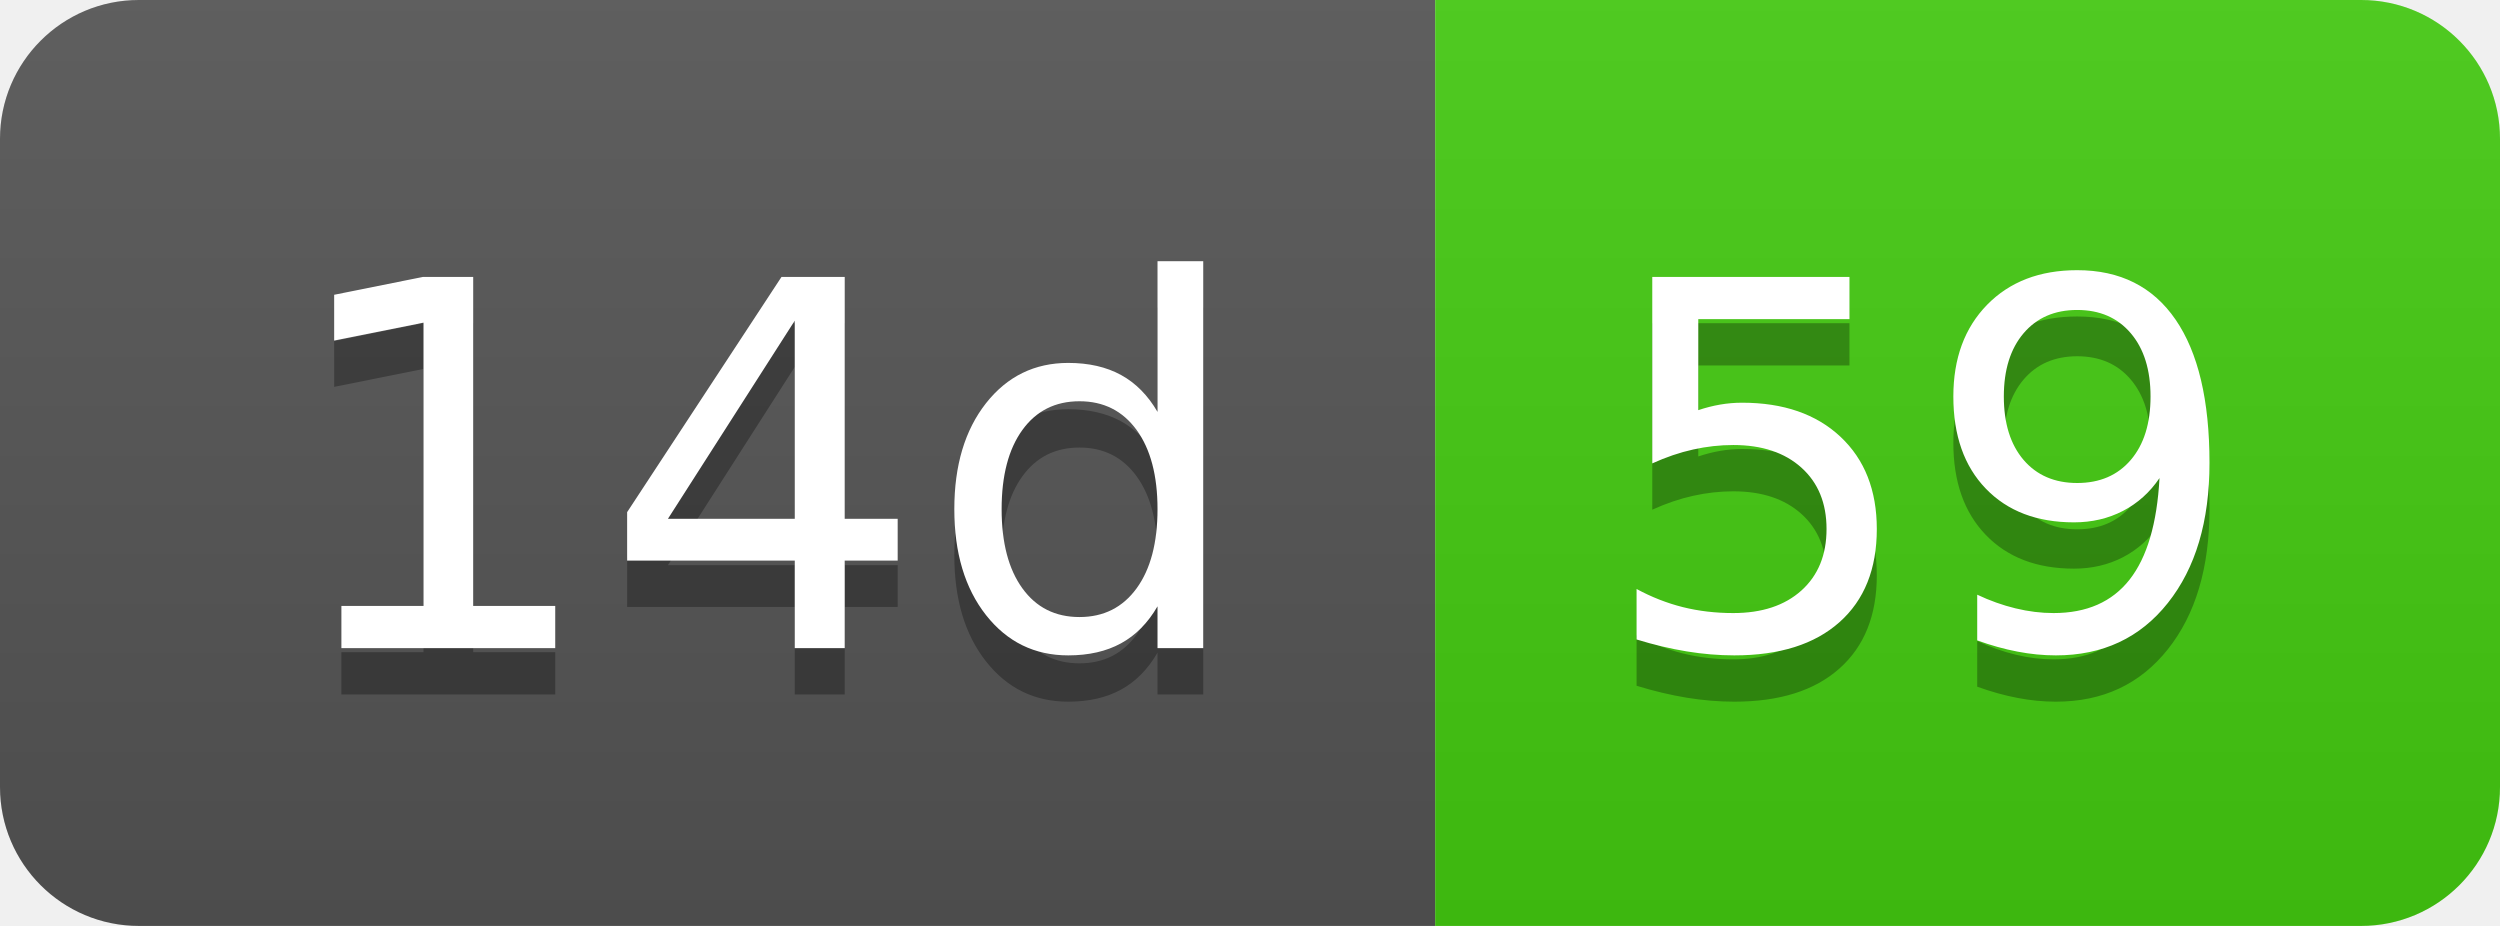
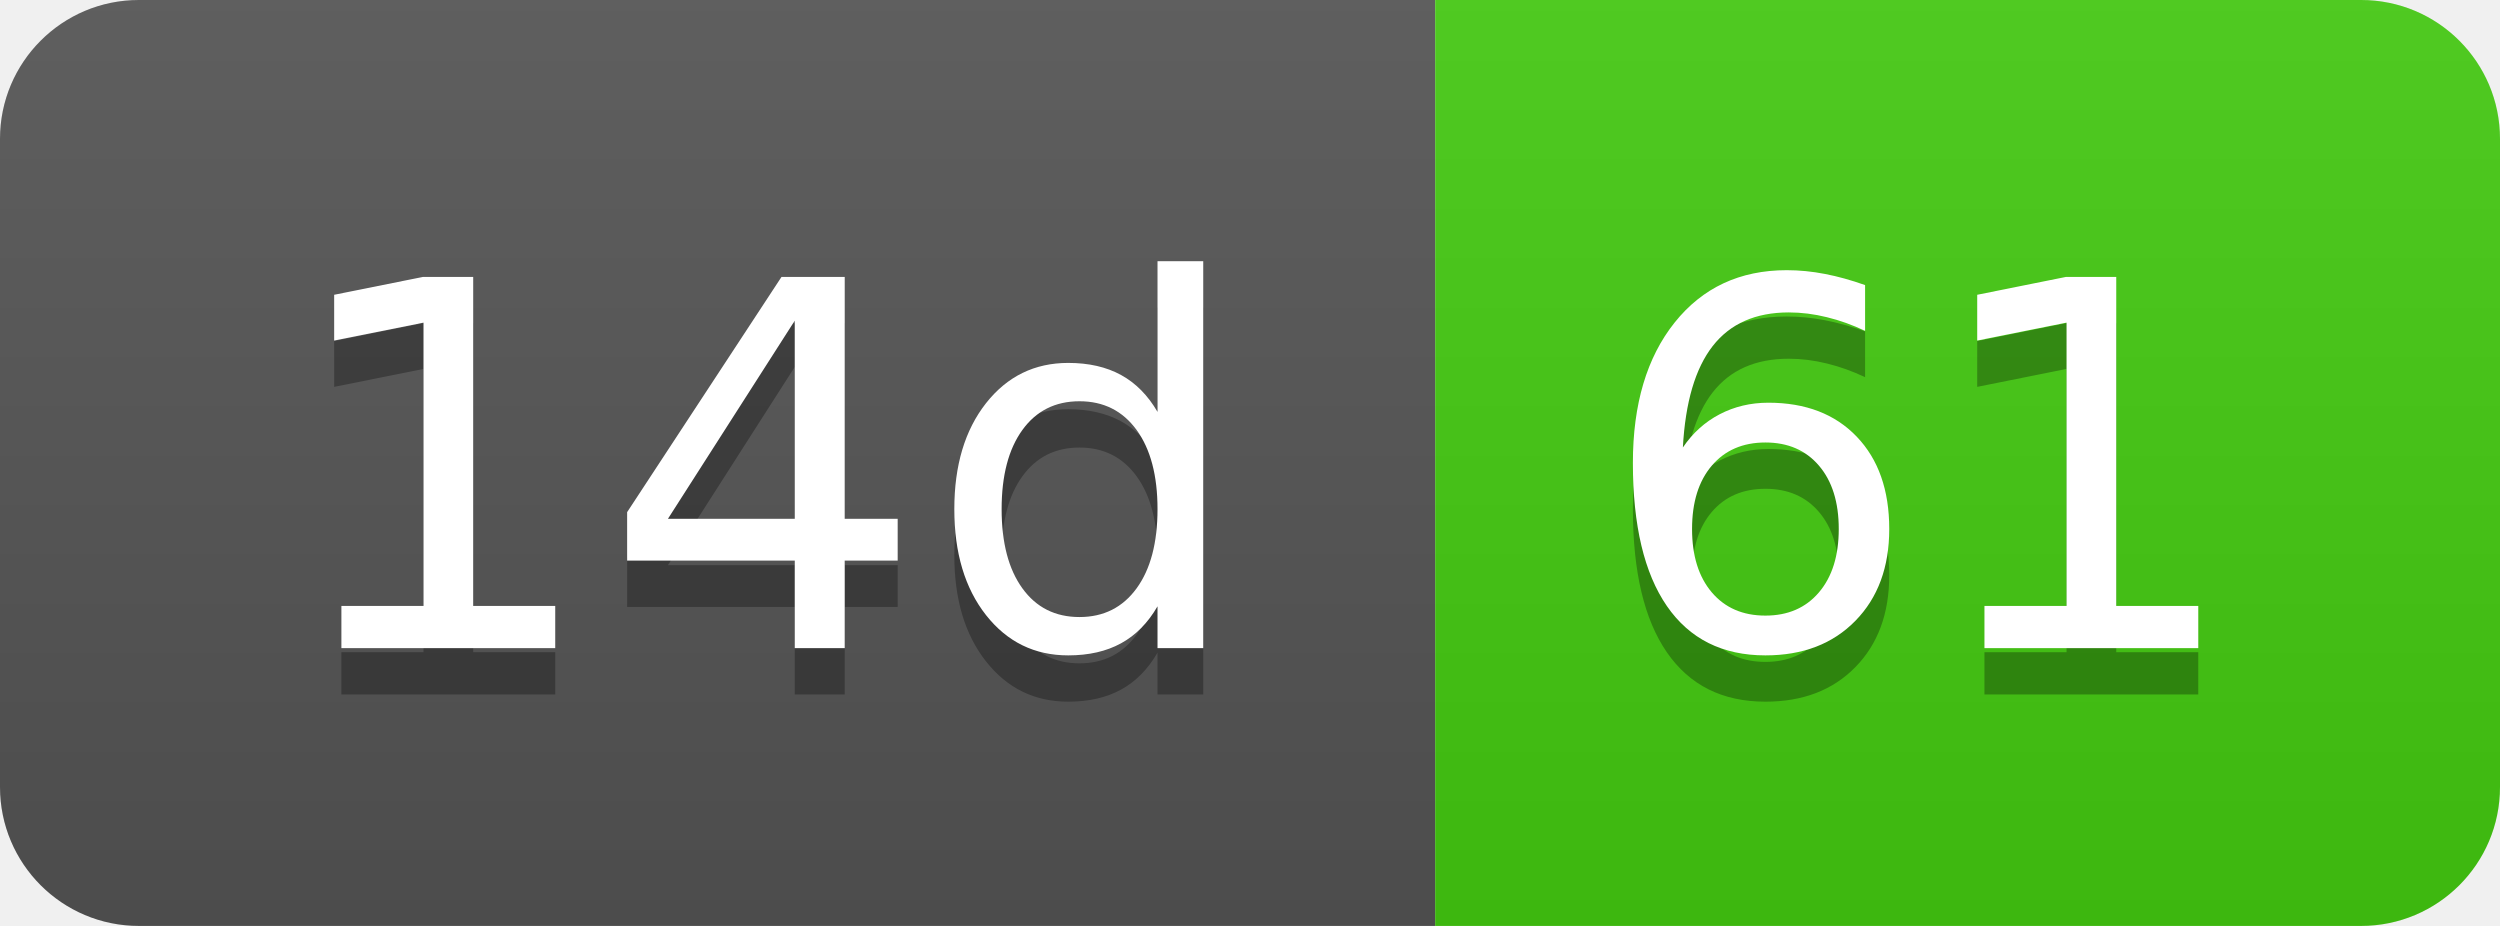
- <svg xmlns="http://www.w3.org/2000/svg" width="54" height="20" role="img" aria-label="14d: 59">
+ <svg xmlns="http://www.w3.org/2000/svg" width="54" height="20" role="img" aria-label="14d: 61">
  <linearGradient id="s" x2="0" y2="100%">
    <stop offset="0" stop-color="#bbb" stop-opacity=".1" />
    <stop offset="1" stop-opacity=".1" />
  </linearGradient>
  <clipPath id="r">
    <rect width="54" height="20" rx="3" fill="#fff" />
  </clipPath>
  <g clip-path="url(#r)">
    <rect width="31" height="20" fill="#555" />
    <rect x="31" width="23" height="20" fill="#4c1" />
    <rect width="54" height="20" fill="url(#s)" />
  </g>
  <g fill="#fff" text-anchor="middle" font-family="Verdana,Geneva,DejaVu Sans,sans-serif" text-rendering="geometricPrecision" font-size="110">
    <text aria-hidden="true" x="165" y="150" fill="#010101" fill-opacity=".3" transform="scale(.1)" textLength="210">14d</text>
    <text x="165" y="140" transform="scale(.1)" fill="#fff" textLength="210">14d</text>
-     <text aria-hidden="true" x="415" y="150" fill="#010101" fill-opacity=".3" transform="scale(.1)" textLength="130">59</text>
-     <text x="415" y="140" transform="scale(.1)" fill="#fff" textLength="130">59</text>
+     <text aria-hidden="true" x="415" y="150" fill="#010101" fill-opacity=".3" transform="scale(.1)" textLength="130">61</text>
+     <text x="415" y="140" transform="scale(.1)" fill="#fff" textLength="130">61</text>
  </g>
</svg>
